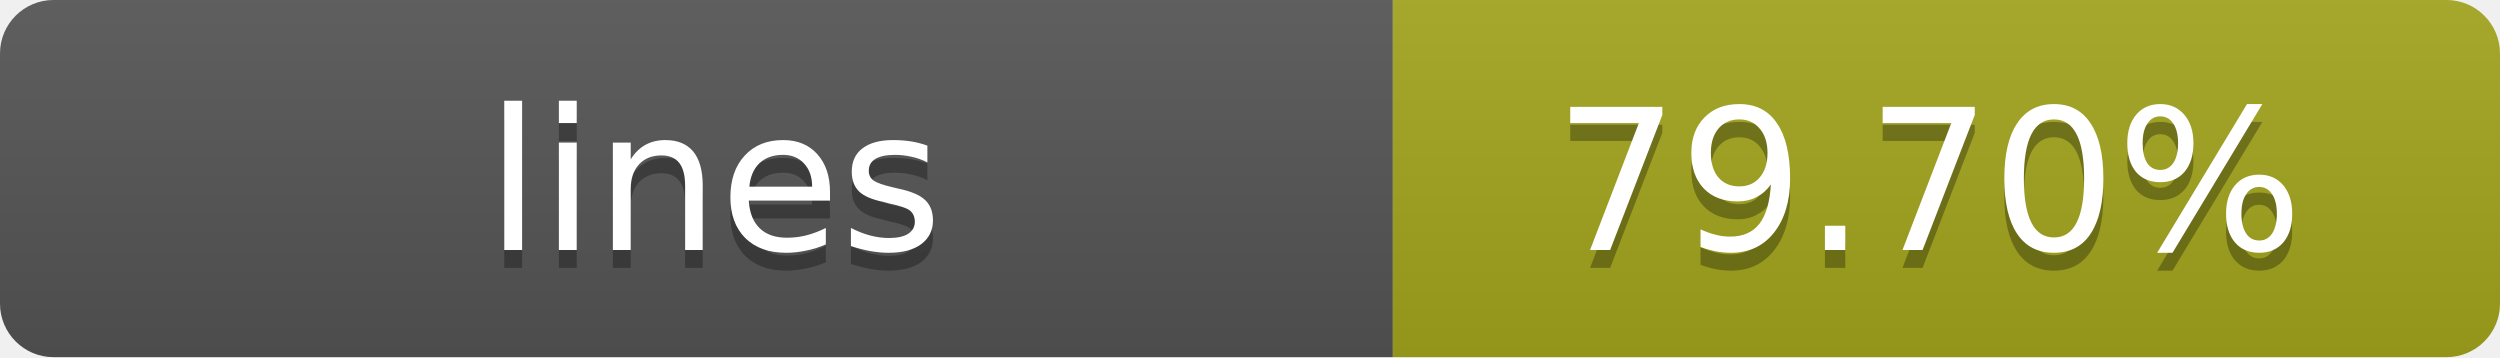
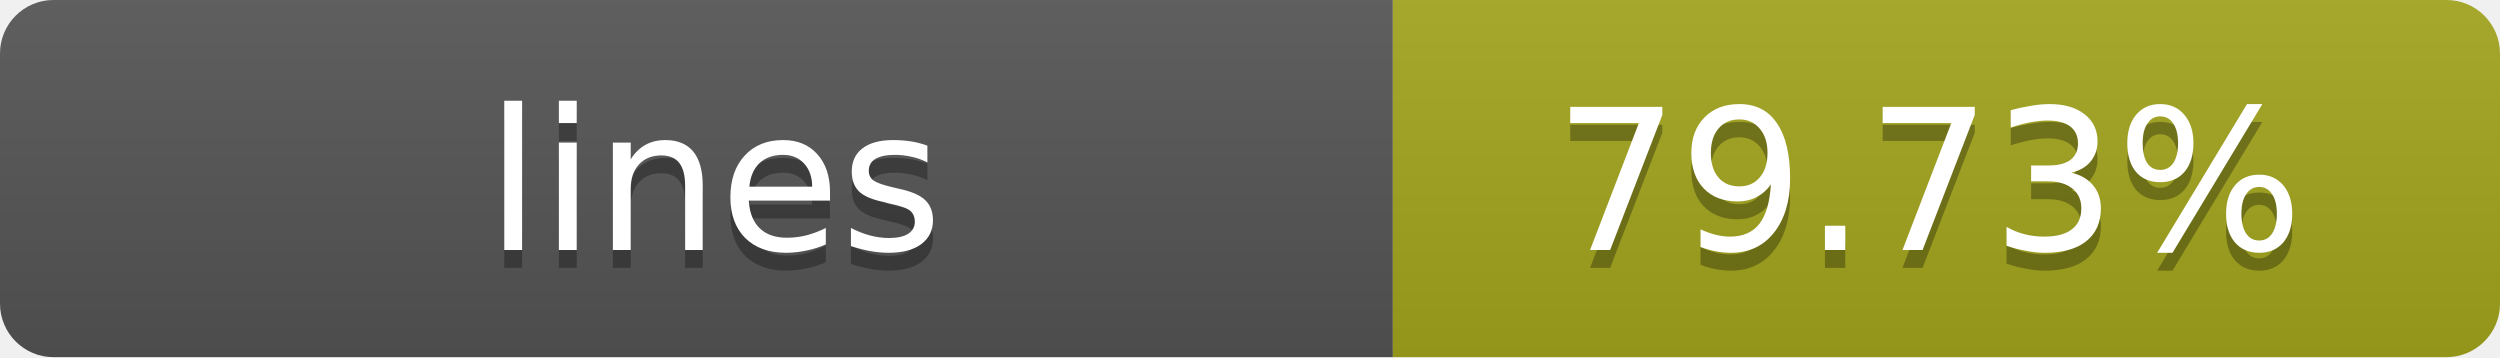
- <svg xmlns="http://www.w3.org/2000/svg" width="140" height="20" role="img" aria-label="lines: 79.70%">
+ <svg xmlns="http://www.w3.org/2000/svg" width="140" height="20" role="img" aria-label="lines: 79.73%">
  <linearGradient id="s" x2="0" y2="100%">
    <stop offset="0" stop-color="#bbb" stop-opacity=".1" />
    <stop offset="1" stop-opacity=".1" />
  </linearGradient>
  <clipPath id="r">
    <rect width="140" height="20" rx="3" fill="#fff" />
  </clipPath>
  <g clip-path="url(#r)">
    <rect width="78" height="20" fill="#555" />
    <rect x="78" width="62" height="20" fill="#a4a61d" />
    <rect width="140" height="20" fill="url(#s)" />
  </g>
  <g fill="#fff" text-anchor="middle" font-family="Verdana,Geneva,DejaVu Sans,sans-serif" text-rendering="geometricPrecision" font-size="11">
    <text x="40" y="15" fill="#010101" fill-opacity=".3">lines</text>
    <text x="40" y="14">lines</text>
-     <text x="108" y="15" fill="#010101" fill-opacity=".3">79.70%</text>
-     <text x="108" y="14">79.70%</text>
+     <text x="108" y="15" fill="#010101" fill-opacity=".3">79.73%</text>
+     <text x="108" y="14">79.73%</text>
  </g>
</svg>
